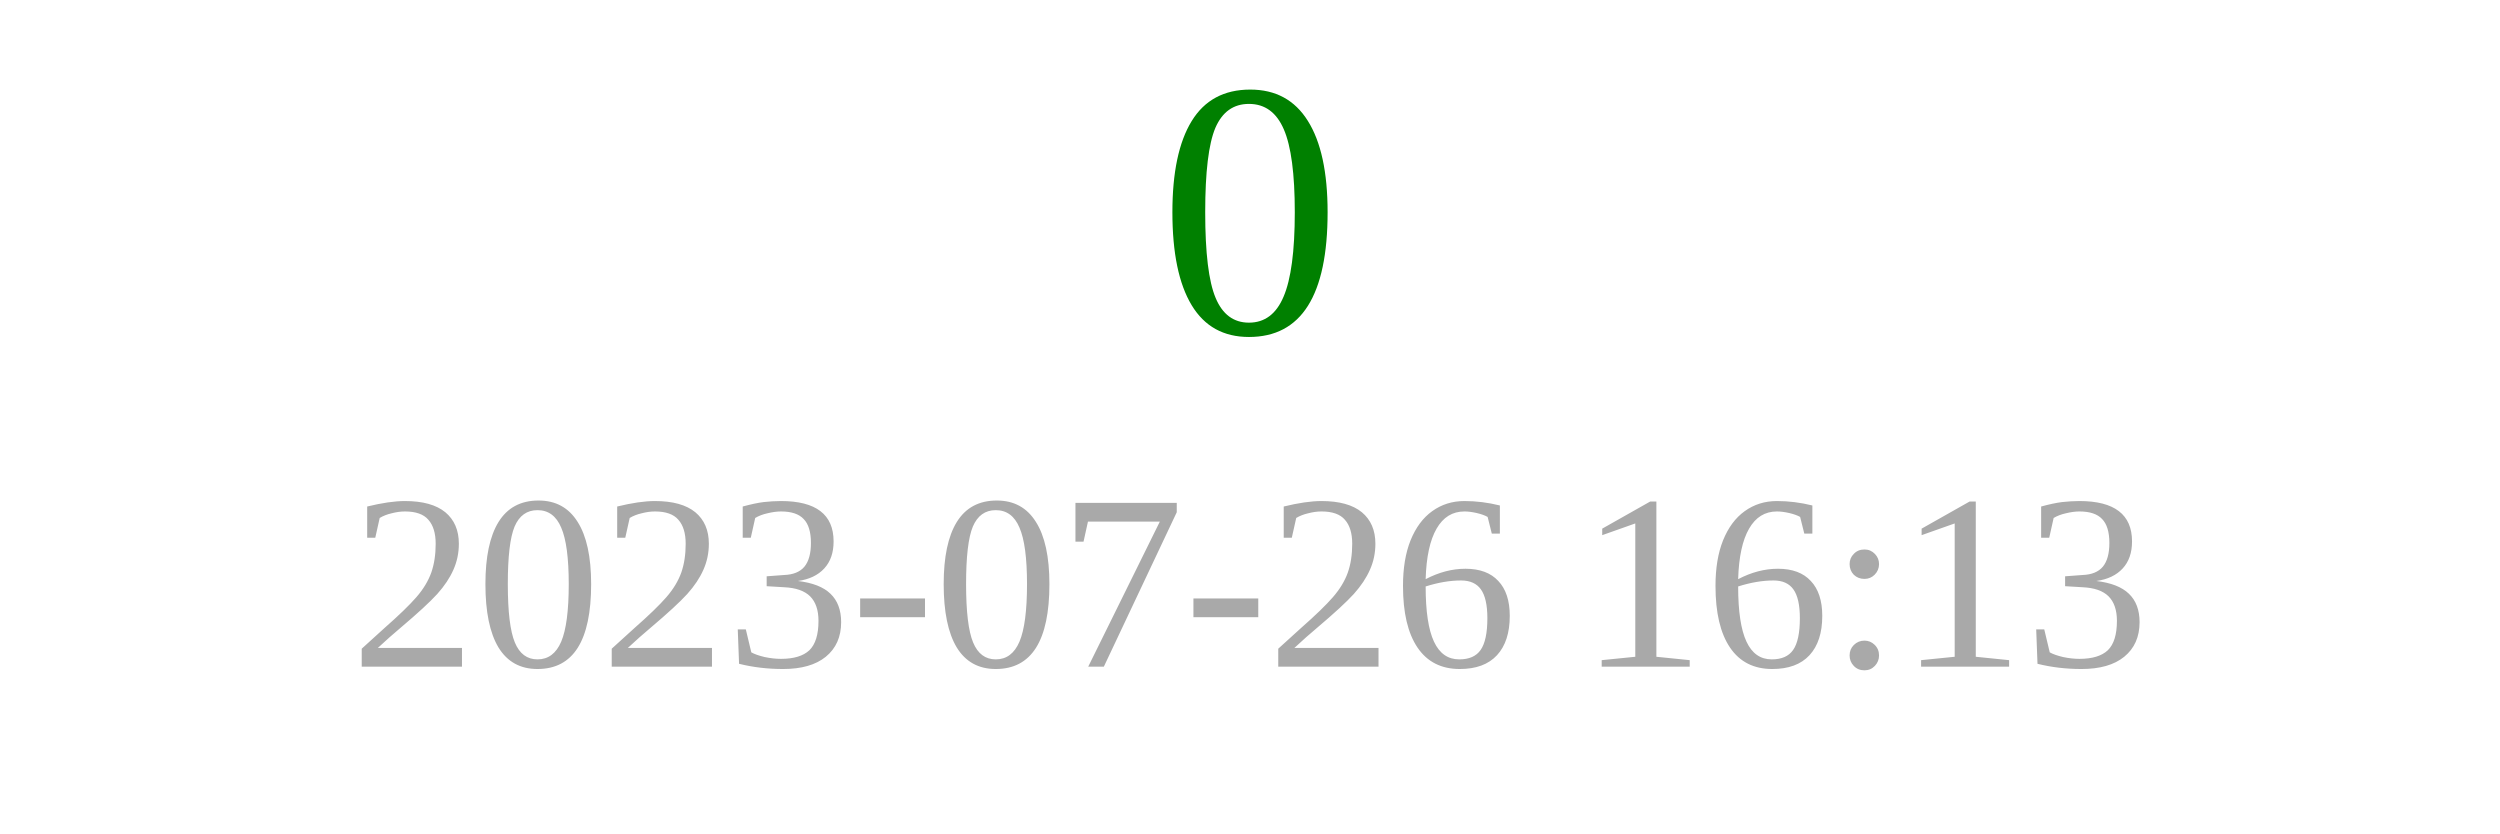
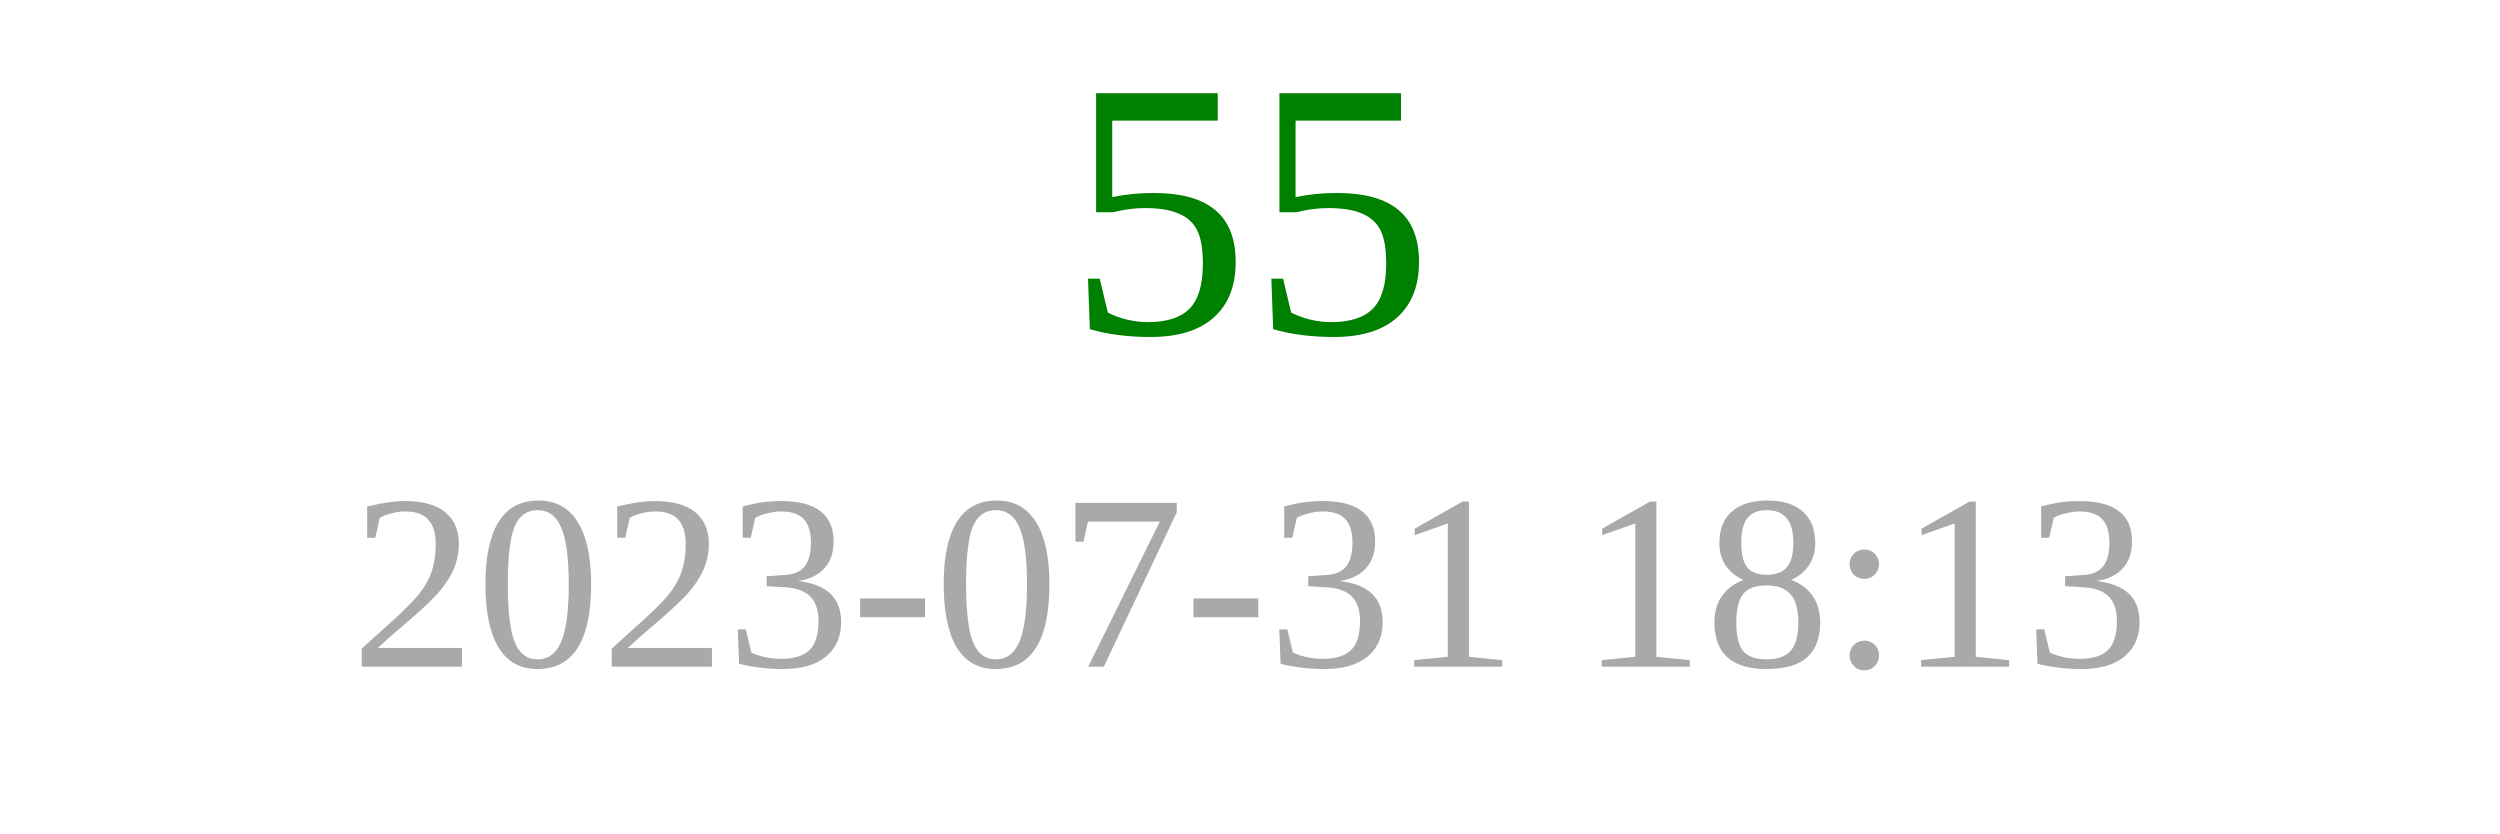
<svg xmlns="http://www.w3.org/2000/svg" width="150" height="50">
-   <text x="75" y="20" font-size="22" fill="green" text-anchor="middle">0</text>
-   <text x="75" y="40" font-size="15" fill="darkgray" text-anchor="middle">2023-07-26 16:13</text>
+   <text x="75" y="20" font-size="22" fill="green" text-anchor="middle">55</text>
+   <text x="75" y="40" font-size="15" fill="darkgray" text-anchor="middle">2023-07-31 18:13</text>
</svg>
